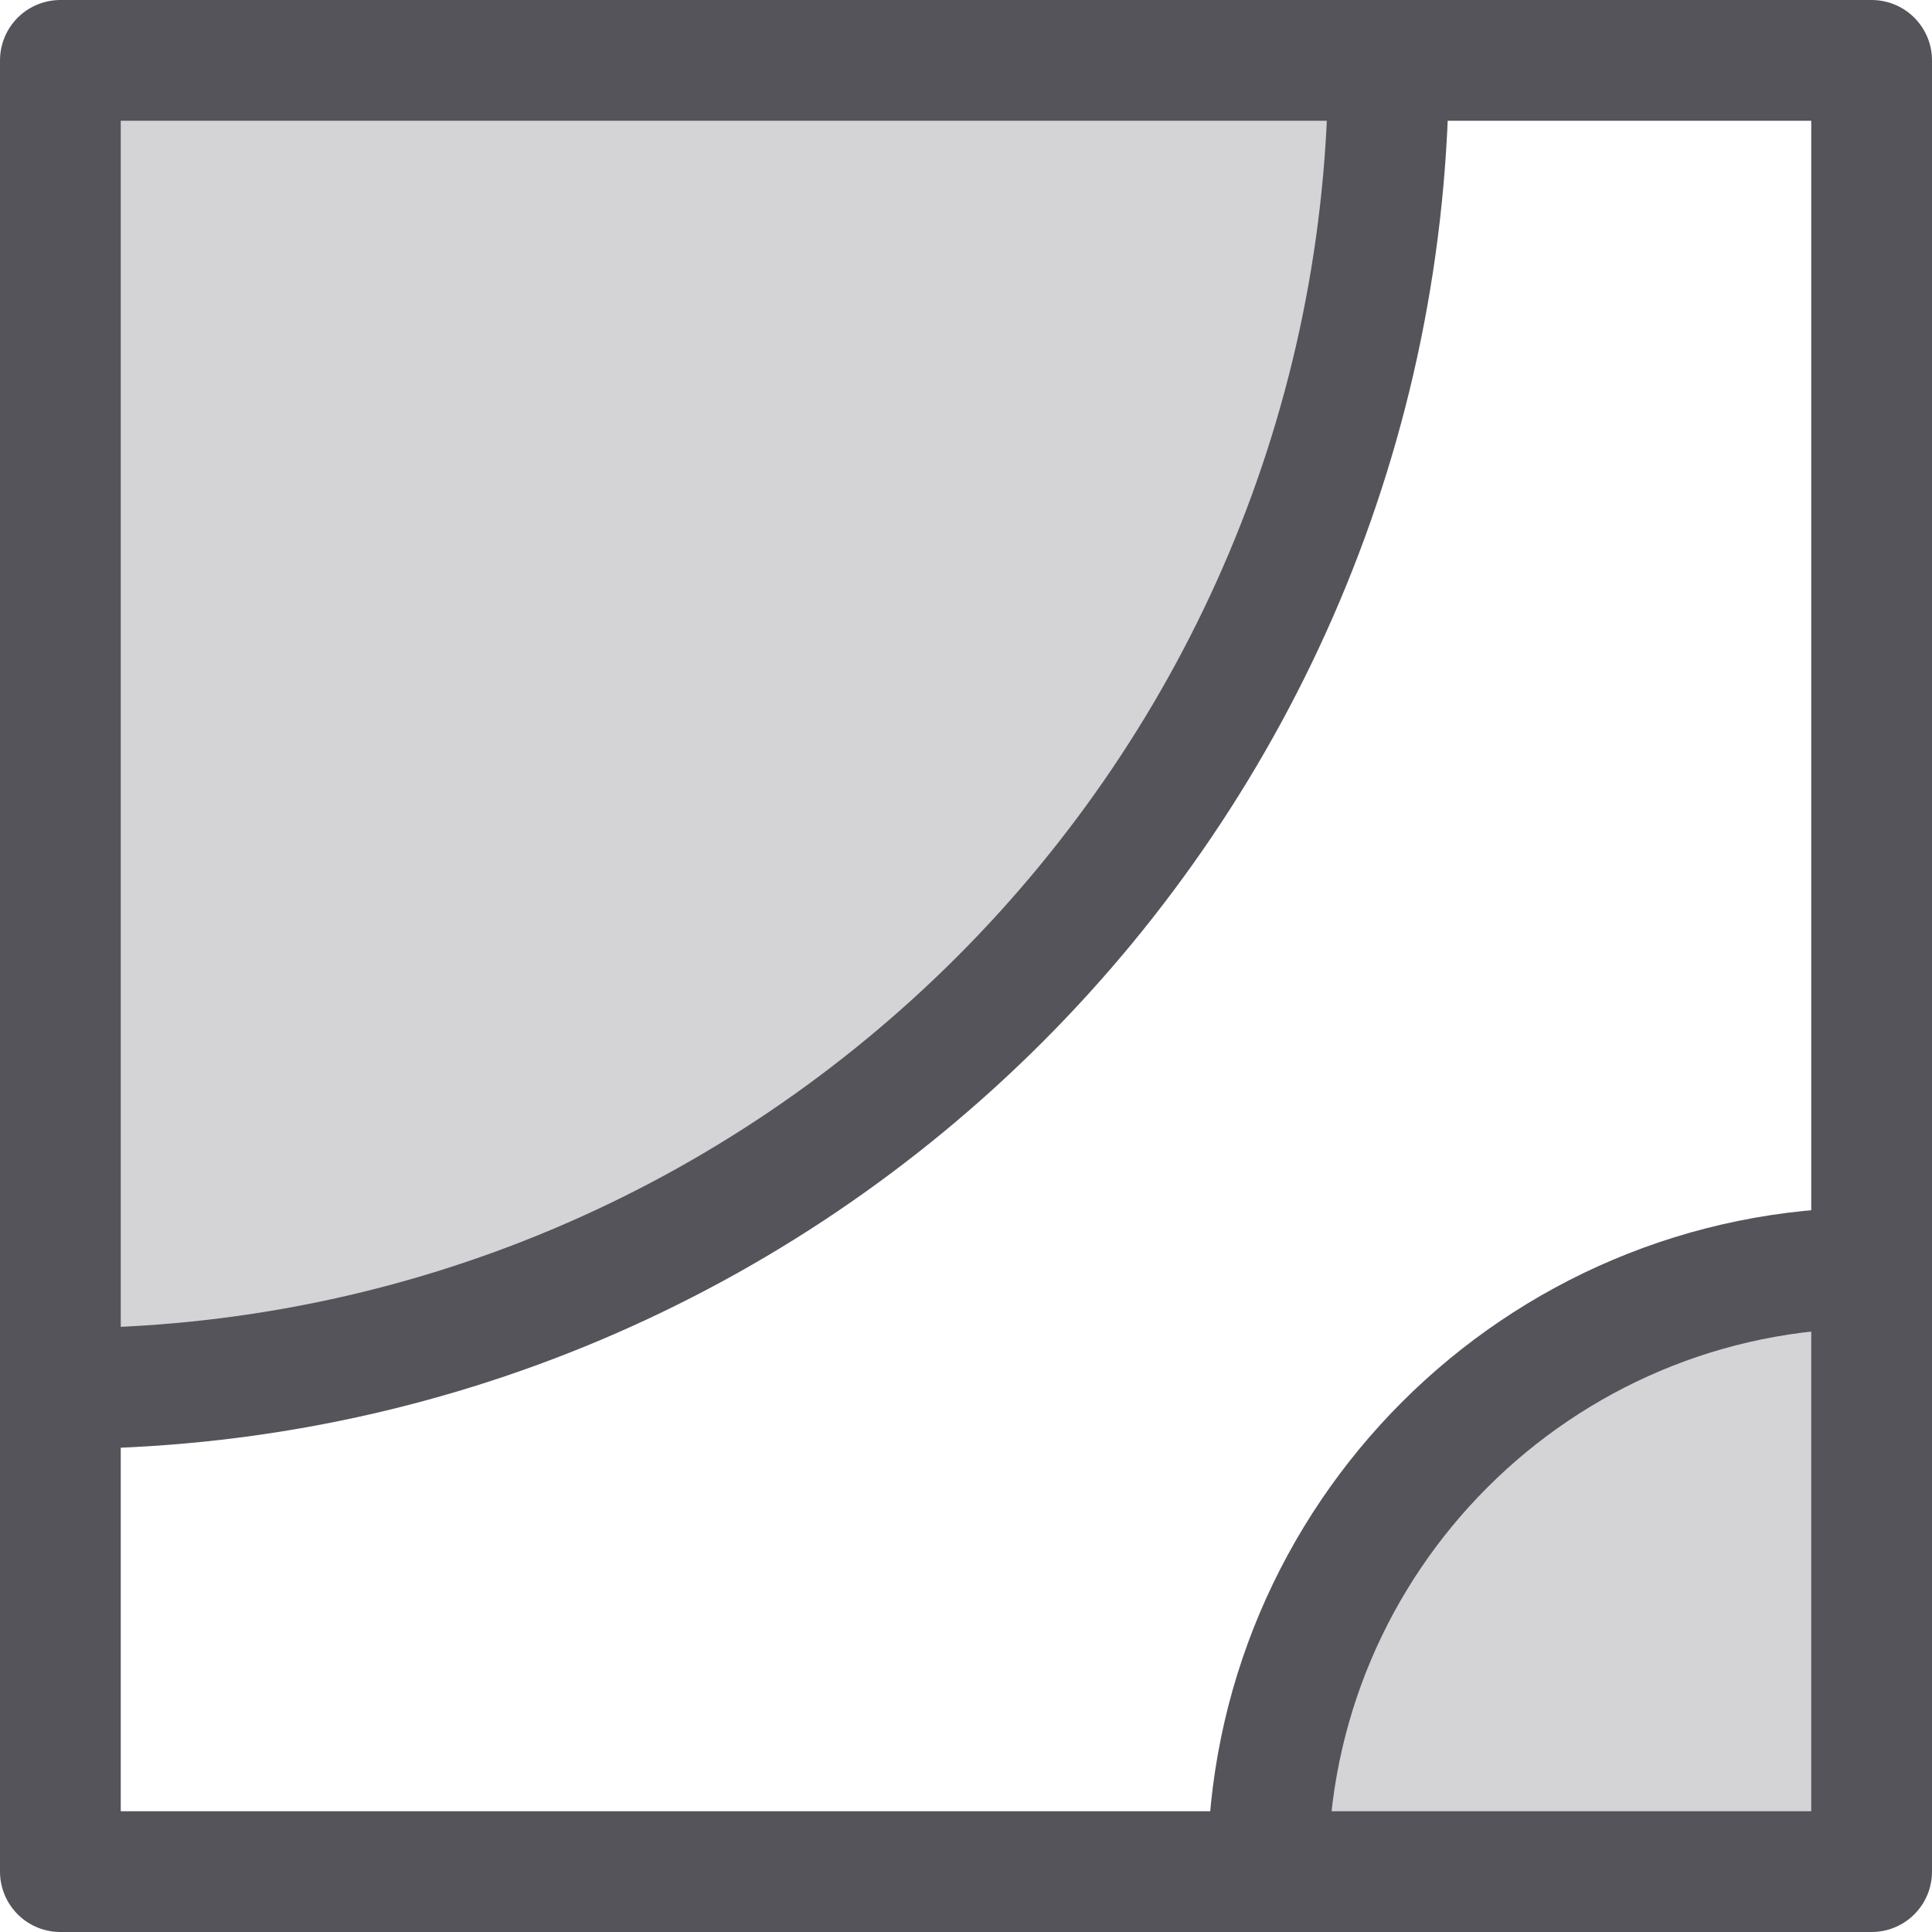
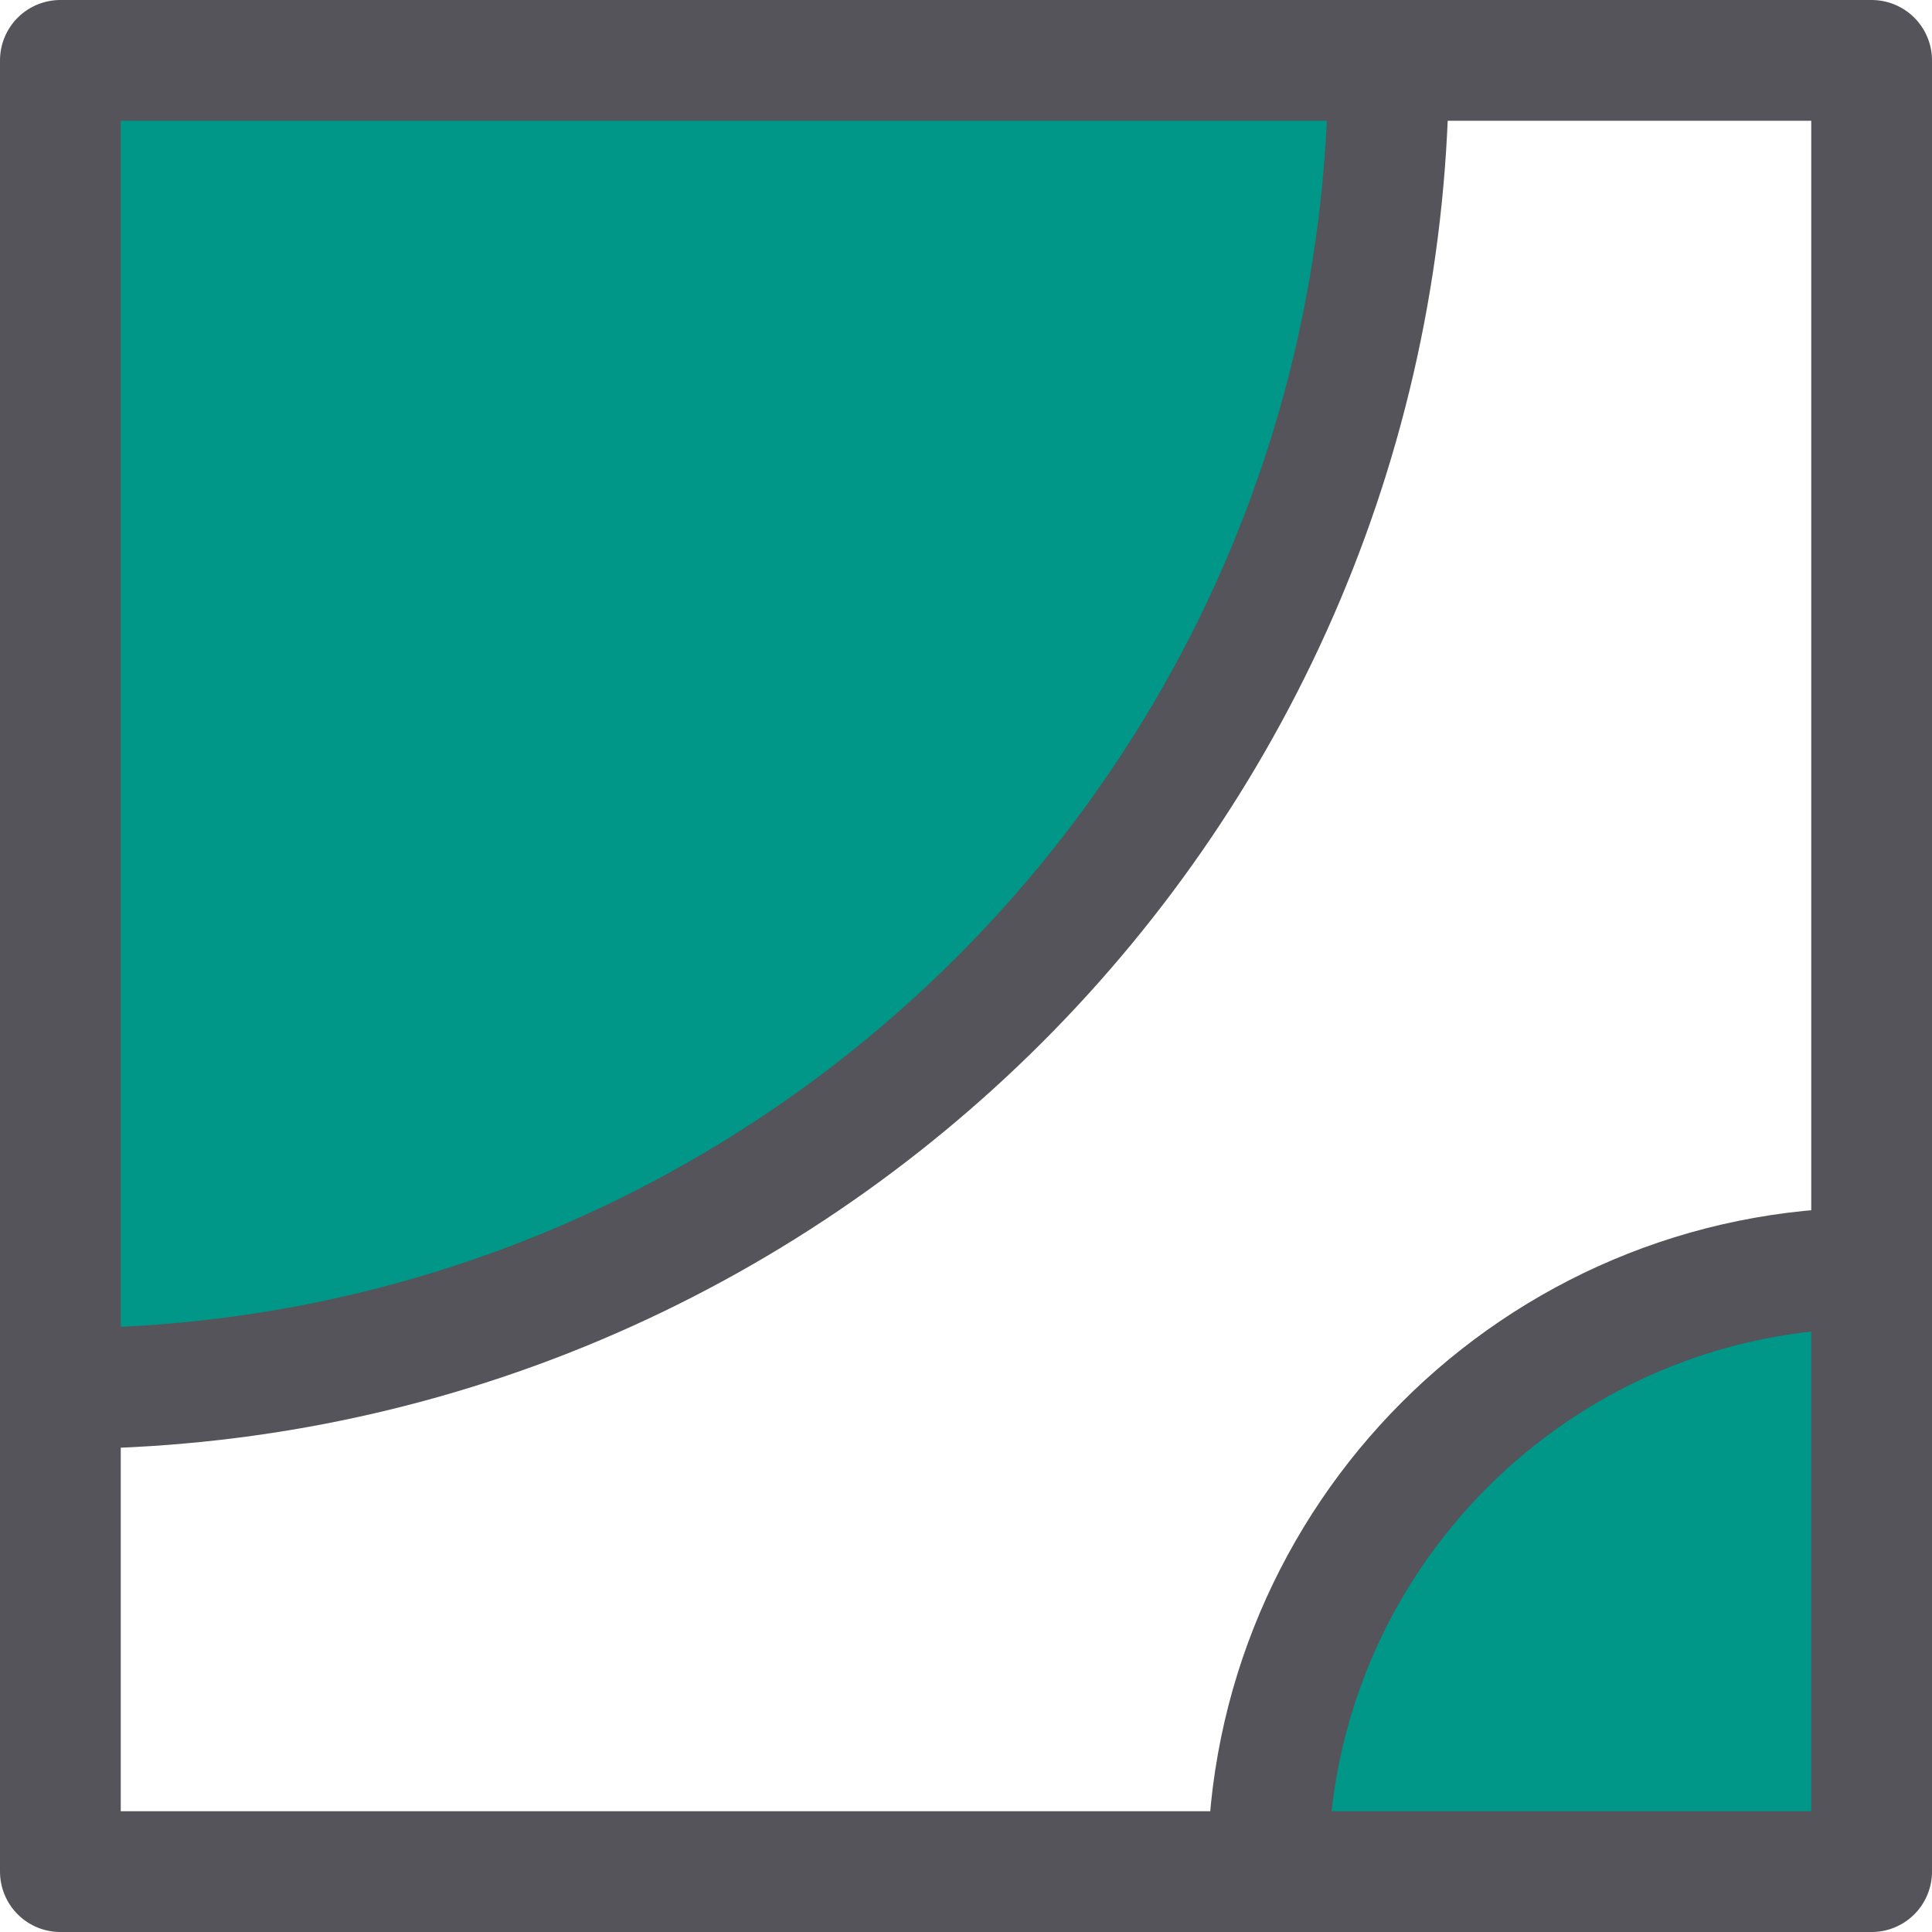
<svg xmlns="http://www.w3.org/2000/svg" width="16" height="16" viewBox="0 0 16 16">
+   <path d="M11.5.5H.5v11a11,11,0,0,0,11-11" style="fill:#009688" />
+   <path d="M10.5,15.5h5v-5a5,5,0,0,0-5,5" style="fill:#009688" />
  <path d="M.5,11.5a11,11,0,0,0,11-11" style="fill:none;stroke:#54545a;stroke-miterlimit:10" />
-   <path d="M11.5.5H.5v11a11,11,0,0,0,11-11" style="fill:#54545a;opacity:0.25" />
-   <path d="M10.5,15.5h5v-5a5,5,0,0,0-5,5" style="fill:#54545a;opacity:0.25" />
  <path d="M15.5,10.5a5,5,0,0,0-5,5" style="fill:none;stroke:#54545a;stroke-miterlimit:10" />
  <rect x="0.5" y="0.5" width="15" height="15" transform="translate(16 16) rotate(180)" style="fill:none;stroke:#54545a;stroke-linecap:square;stroke-linejoin:round" />
</svg>
